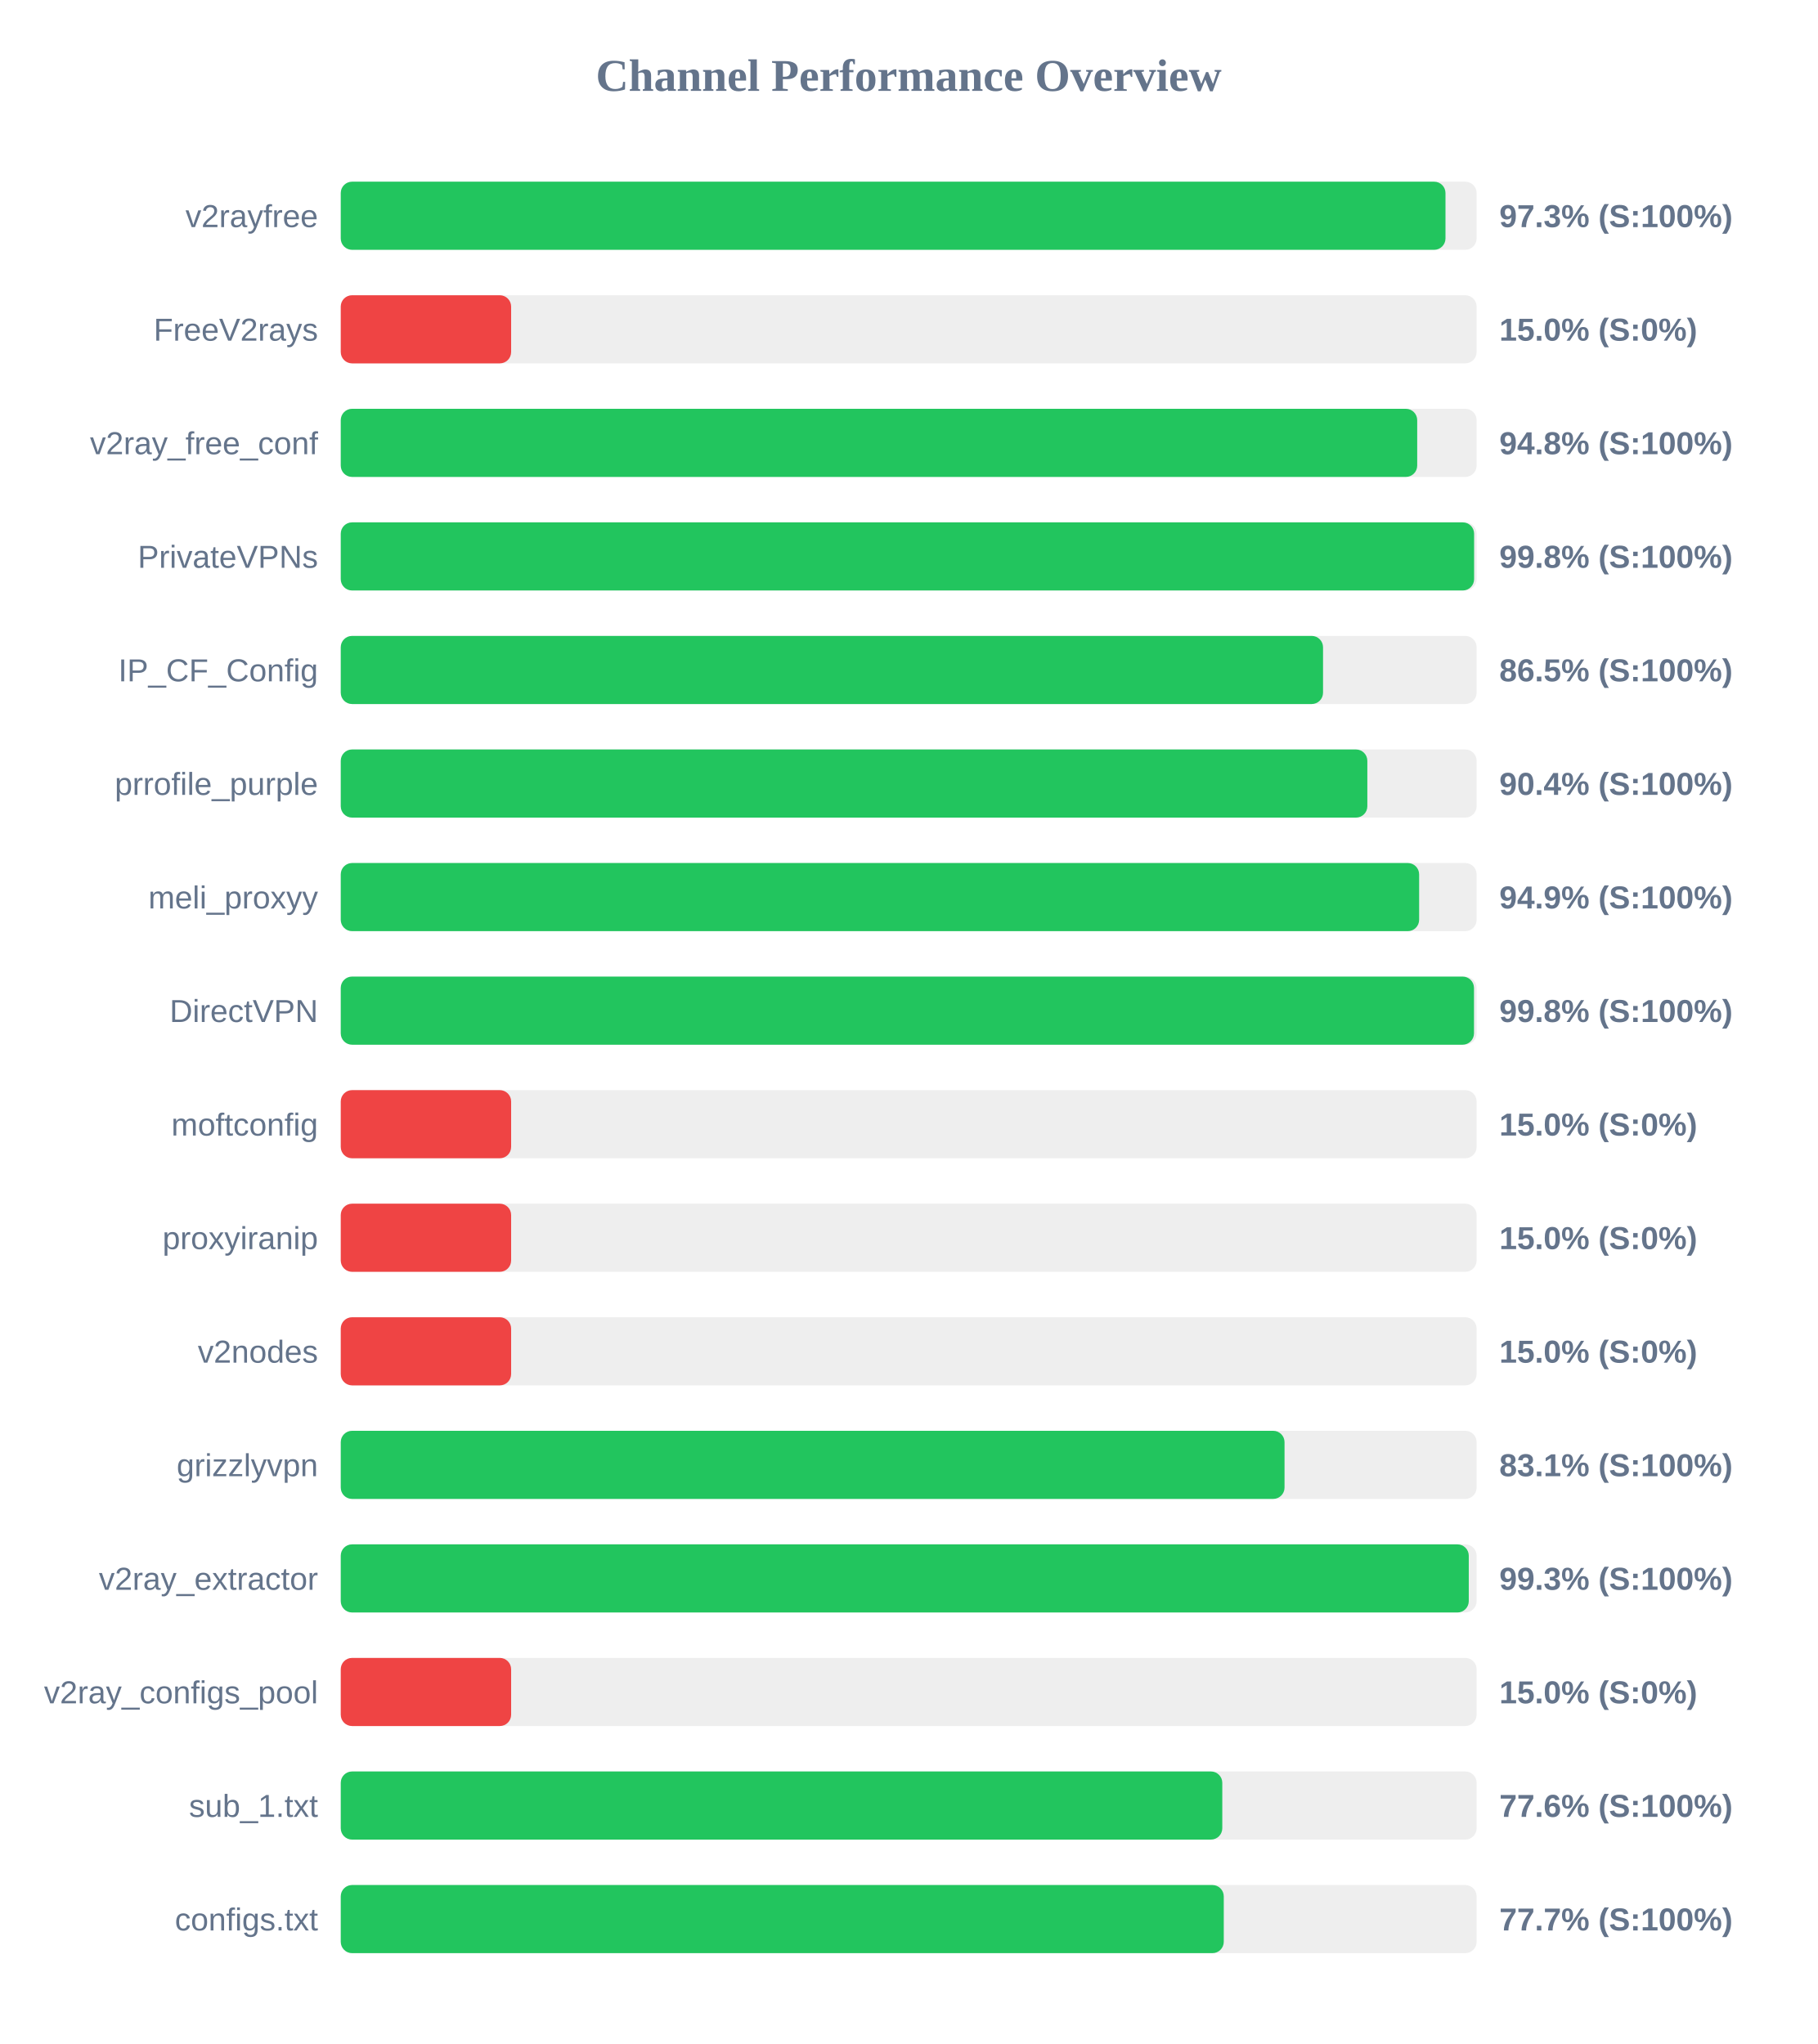
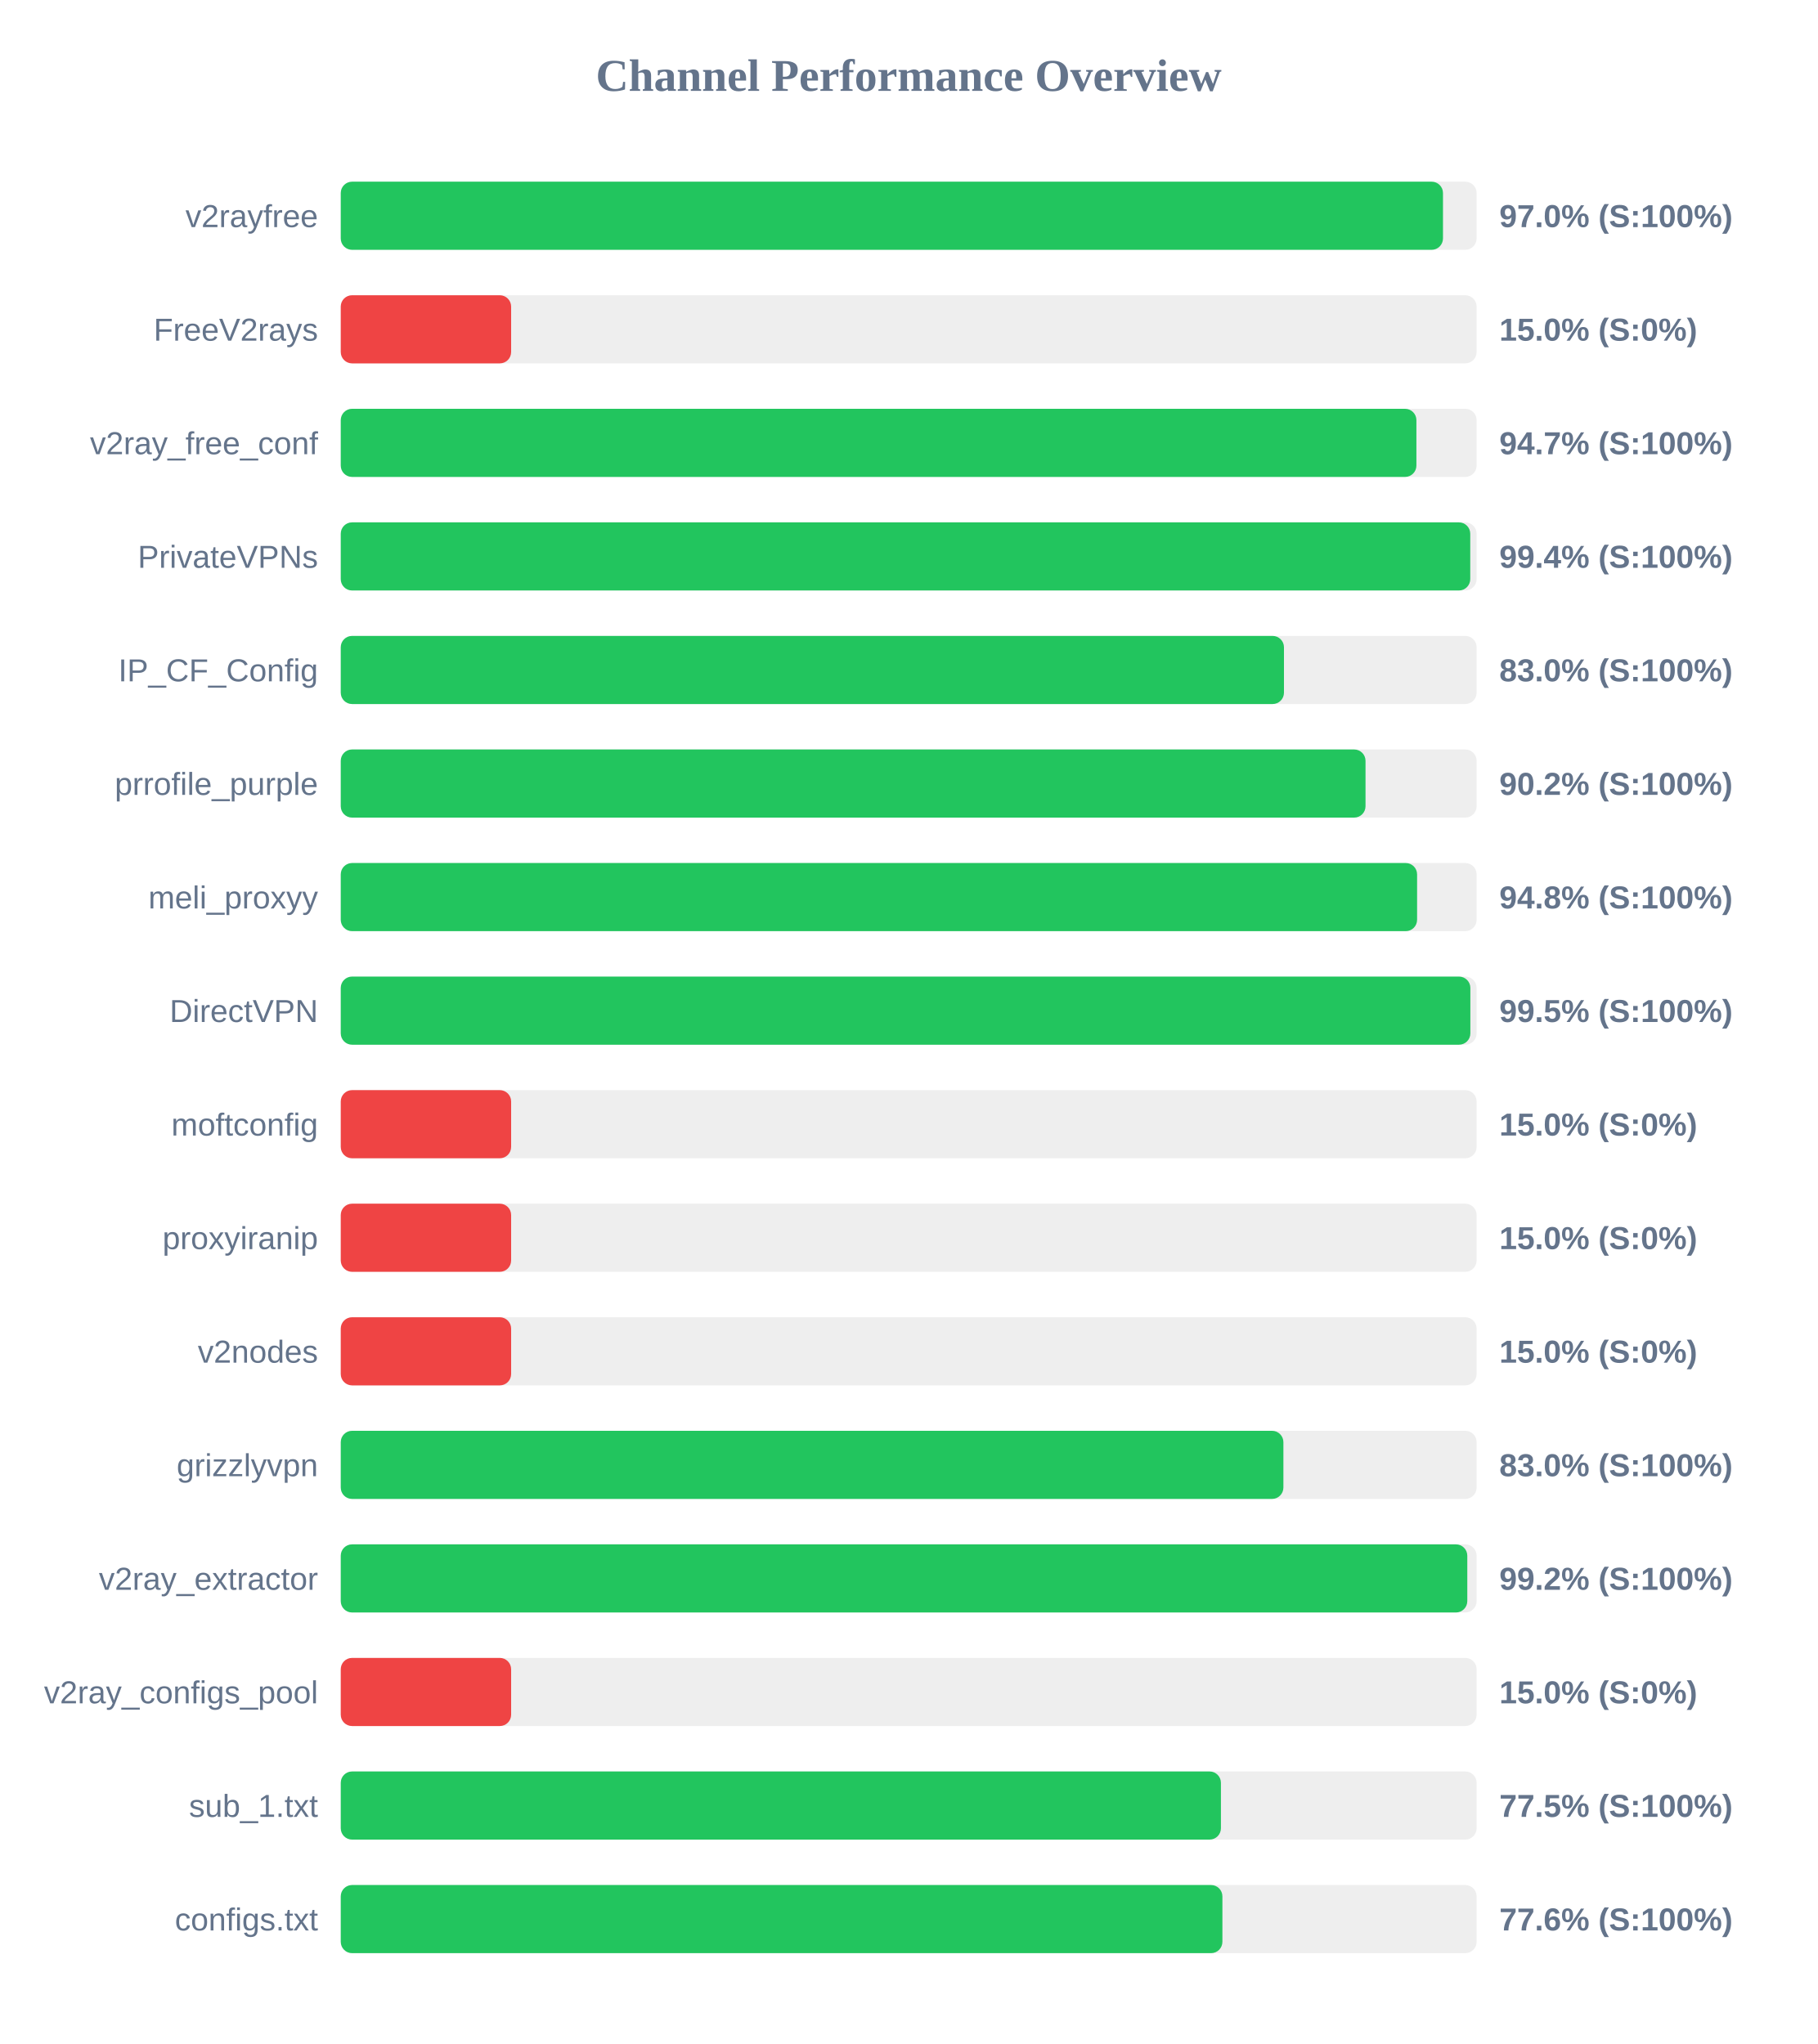
<svg xmlns="http://www.w3.org/2000/svg" width="800" height="900" version="1.1">
  <style>
        .row { font: 14px Arial; fill: #64748b; }
        .score { font: bold 14px Arial; fill: #64748b; }
    </style>
  <text x="400" y="40" text-anchor="middle" font-size="20px" font-weight="bold" fill="#64748b">Channel Performance Overview</text>
  <rect x="150" y="80" width="500" height="30" fill="#eee" rx="5" />
-   <rect x="150" y="80" width="486.3" height="30" fill="#22c55e" rx="5" />
+   <rect x="150" y="80" width="485.2" height="30" fill="#22c55e" rx="5" />
  <text x="140" y="100" text-anchor="end" class="row">v2rayfree</text>
-   <text x="660" y="100" text-anchor="start" class="score">97.3% (S:100%)</text>
+   <text x="660" y="100" text-anchor="start" class="score">97.0% (S:100%)</text>
  <rect x="150" y="130" width="500" height="30" fill="#eee" rx="5" />
  <rect x="150" y="130" width="75.0" height="30" fill="#ef4444" rx="5" />
  <text x="140" y="150" text-anchor="end" class="row">FreeV2rays</text>
  <text x="660" y="150" text-anchor="start" class="score">15.0% (S:0%)</text>
  <rect x="150" y="180" width="500" height="30" fill="#eee" rx="5" />
-   <rect x="150" y="180" width="473.85" height="30" fill="#22c55e" rx="5" />
+   <rect x="150" y="180" width="473.5" height="30" fill="#22c55e" rx="5" />
  <text x="140" y="200" text-anchor="end" class="row">v2ray_free_conf</text>
-   <text x="660" y="200" text-anchor="start" class="score">94.8% (S:100%)</text>
+   <text x="660" y="200" text-anchor="start" class="score">94.7% (S:100%)</text>
  <rect x="150" y="230" width="500" height="30" fill="#eee" rx="5" />
-   <rect x="150" y="230" width="498.9" height="30" fill="#22c55e" rx="5" />
+   <rect x="150" y="230" width="497.2" height="30" fill="#22c55e" rx="5" />
  <text x="140" y="250" text-anchor="end" class="row">PrivateVPNs</text>
-   <text x="660" y="250" text-anchor="start" class="score">99.8% (S:100%)</text>
+   <text x="660" y="250" text-anchor="start" class="score">99.4% (S:100%)</text>
  <rect x="150" y="280" width="500" height="30" fill="#eee" rx="5" />
-   <rect x="150" y="280" width="432.4" height="30" fill="#22c55e" rx="5" />
+   <rect x="150" y="280" width="415.2" height="30" fill="#22c55e" rx="5" />
  <text x="140" y="300" text-anchor="end" class="row">IP_CF_Config</text>
-   <text x="660" y="300" text-anchor="start" class="score">86.5% (S:100%)</text>
+   <text x="660" y="300" text-anchor="start" class="score">83.0% (S:100%)</text>
  <rect x="150" y="330" width="500" height="30" fill="#eee" rx="5" />
-   <rect x="150" y="330" width="451.9" height="30" fill="#22c55e" rx="5" />
+   <rect x="150" y="330" width="451.1" height="30" fill="#22c55e" rx="5" />
  <text x="140" y="350" text-anchor="end" class="row">prrofile_purple</text>
-   <text x="660" y="350" text-anchor="start" class="score">90.4% (S:100%)</text>
+   <text x="660" y="350" text-anchor="start" class="score">90.2% (S:100%)</text>
  <rect x="150" y="380" width="500" height="30" fill="#eee" rx="5" />
-   <rect x="150" y="380" width="474.7" height="30" fill="#22c55e" rx="5" />
+   <rect x="150" y="380" width="473.8" height="30" fill="#22c55e" rx="5" />
  <text x="140" y="400" text-anchor="end" class="row">meli_proxyy</text>
-   <text x="660" y="400" text-anchor="start" class="score">94.9% (S:100%)</text>
+   <text x="660" y="400" text-anchor="start" class="score">94.8% (S:100%)</text>
  <rect x="150" y="430" width="500" height="30" fill="#eee" rx="5" />
-   <rect x="150" y="430" width="498.85" height="30" fill="#22c55e" rx="5" />
+   <rect x="150" y="430" width="497.25" height="30" fill="#22c55e" rx="5" />
  <text x="140" y="450" text-anchor="end" class="row">DirectVPN</text>
-   <text x="660" y="450" text-anchor="start" class="score">99.8% (S:100%)</text>
+   <text x="660" y="450" text-anchor="start" class="score">99.5% (S:100%)</text>
  <rect x="150" y="480" width="500" height="30" fill="#eee" rx="5" />
  <rect x="150" y="480" width="75.0" height="30" fill="#ef4444" rx="5" />
  <text x="140" y="500" text-anchor="end" class="row">moftconfig</text>
  <text x="660" y="500" text-anchor="start" class="score">15.0% (S:0%)</text>
  <rect x="150" y="530" width="500" height="30" fill="#eee" rx="5" />
  <rect x="150" y="530" width="75.0" height="30" fill="#ef4444" rx="5" />
  <text x="140" y="550" text-anchor="end" class="row">proxyiranip</text>
  <text x="660" y="550" text-anchor="start" class="score">15.0% (S:0%)</text>
  <rect x="150" y="580" width="500" height="30" fill="#eee" rx="5" />
  <rect x="150" y="580" width="75.0" height="30" fill="#ef4444" rx="5" />
  <text x="140" y="600" text-anchor="end" class="row">v2nodes</text>
  <text x="660" y="600" text-anchor="start" class="score">15.0% (S:0%)</text>
  <rect x="150" y="630" width="500" height="30" fill="#eee" rx="5" />
-   <rect x="150" y="630" width="415.45" height="30" fill="#22c55e" rx="5" />
+   <rect x="150" y="630" width="414.95" height="30" fill="#22c55e" rx="5" />
  <text x="140" y="650" text-anchor="end" class="row">grizzlyvpn</text>
-   <text x="660" y="650" text-anchor="start" class="score">83.1% (S:100%)</text>
+   <text x="660" y="650" text-anchor="start" class="score">83.0% (S:100%)</text>
  <rect x="150" y="680" width="500" height="30" fill="#eee" rx="5" />
-   <rect x="150" y="680" width="496.55" height="30" fill="#22c55e" rx="5" />
+   <rect x="150" y="680" width="495.9" height="30" fill="#22c55e" rx="5" />
  <text x="140" y="700" text-anchor="end" class="row">v2ray_extractor</text>
-   <text x="660" y="700" text-anchor="start" class="score">99.3% (S:100%)</text>
+   <text x="660" y="700" text-anchor="start" class="score">99.2% (S:100%)</text>
  <rect x="150" y="730" width="500" height="30" fill="#eee" rx="5" />
  <rect x="150" y="730" width="75.0" height="30" fill="#ef4444" rx="5" />
  <text x="140" y="750" text-anchor="end" class="row">v2ray_configs_pool</text>
  <text x="660" y="750" text-anchor="start" class="score">15.0% (S:0%)</text>
  <rect x="150" y="780" width="500" height="30" fill="#eee" rx="5" />
-   <rect x="150" y="780" width="388.05" height="30" fill="#22c55e" rx="5" />
+   <rect x="150" y="780" width="387.45" height="30" fill="#22c55e" rx="5" />
  <text x="140" y="800" text-anchor="end" class="row">sub_1.txt</text>
-   <text x="660" y="800" text-anchor="start" class="score">77.6% (S:100%)</text>
+   <text x="660" y="800" text-anchor="start" class="score">77.5% (S:100%)</text>
  <rect x="150" y="830" width="500" height="30" fill="#eee" rx="5" />
-   <rect x="150" y="830" width="388.7" height="30" fill="#22c55e" rx="5" />
+   <rect x="150" y="830" width="388.1" height="30" fill="#22c55e" rx="5" />
  <text x="140" y="850" text-anchor="end" class="row">configs.txt</text>
-   <text x="660" y="850" text-anchor="start" class="score">77.7% (S:100%)</text>
+   <text x="660" y="850" text-anchor="start" class="score">77.6% (S:100%)</text>
</svg>
